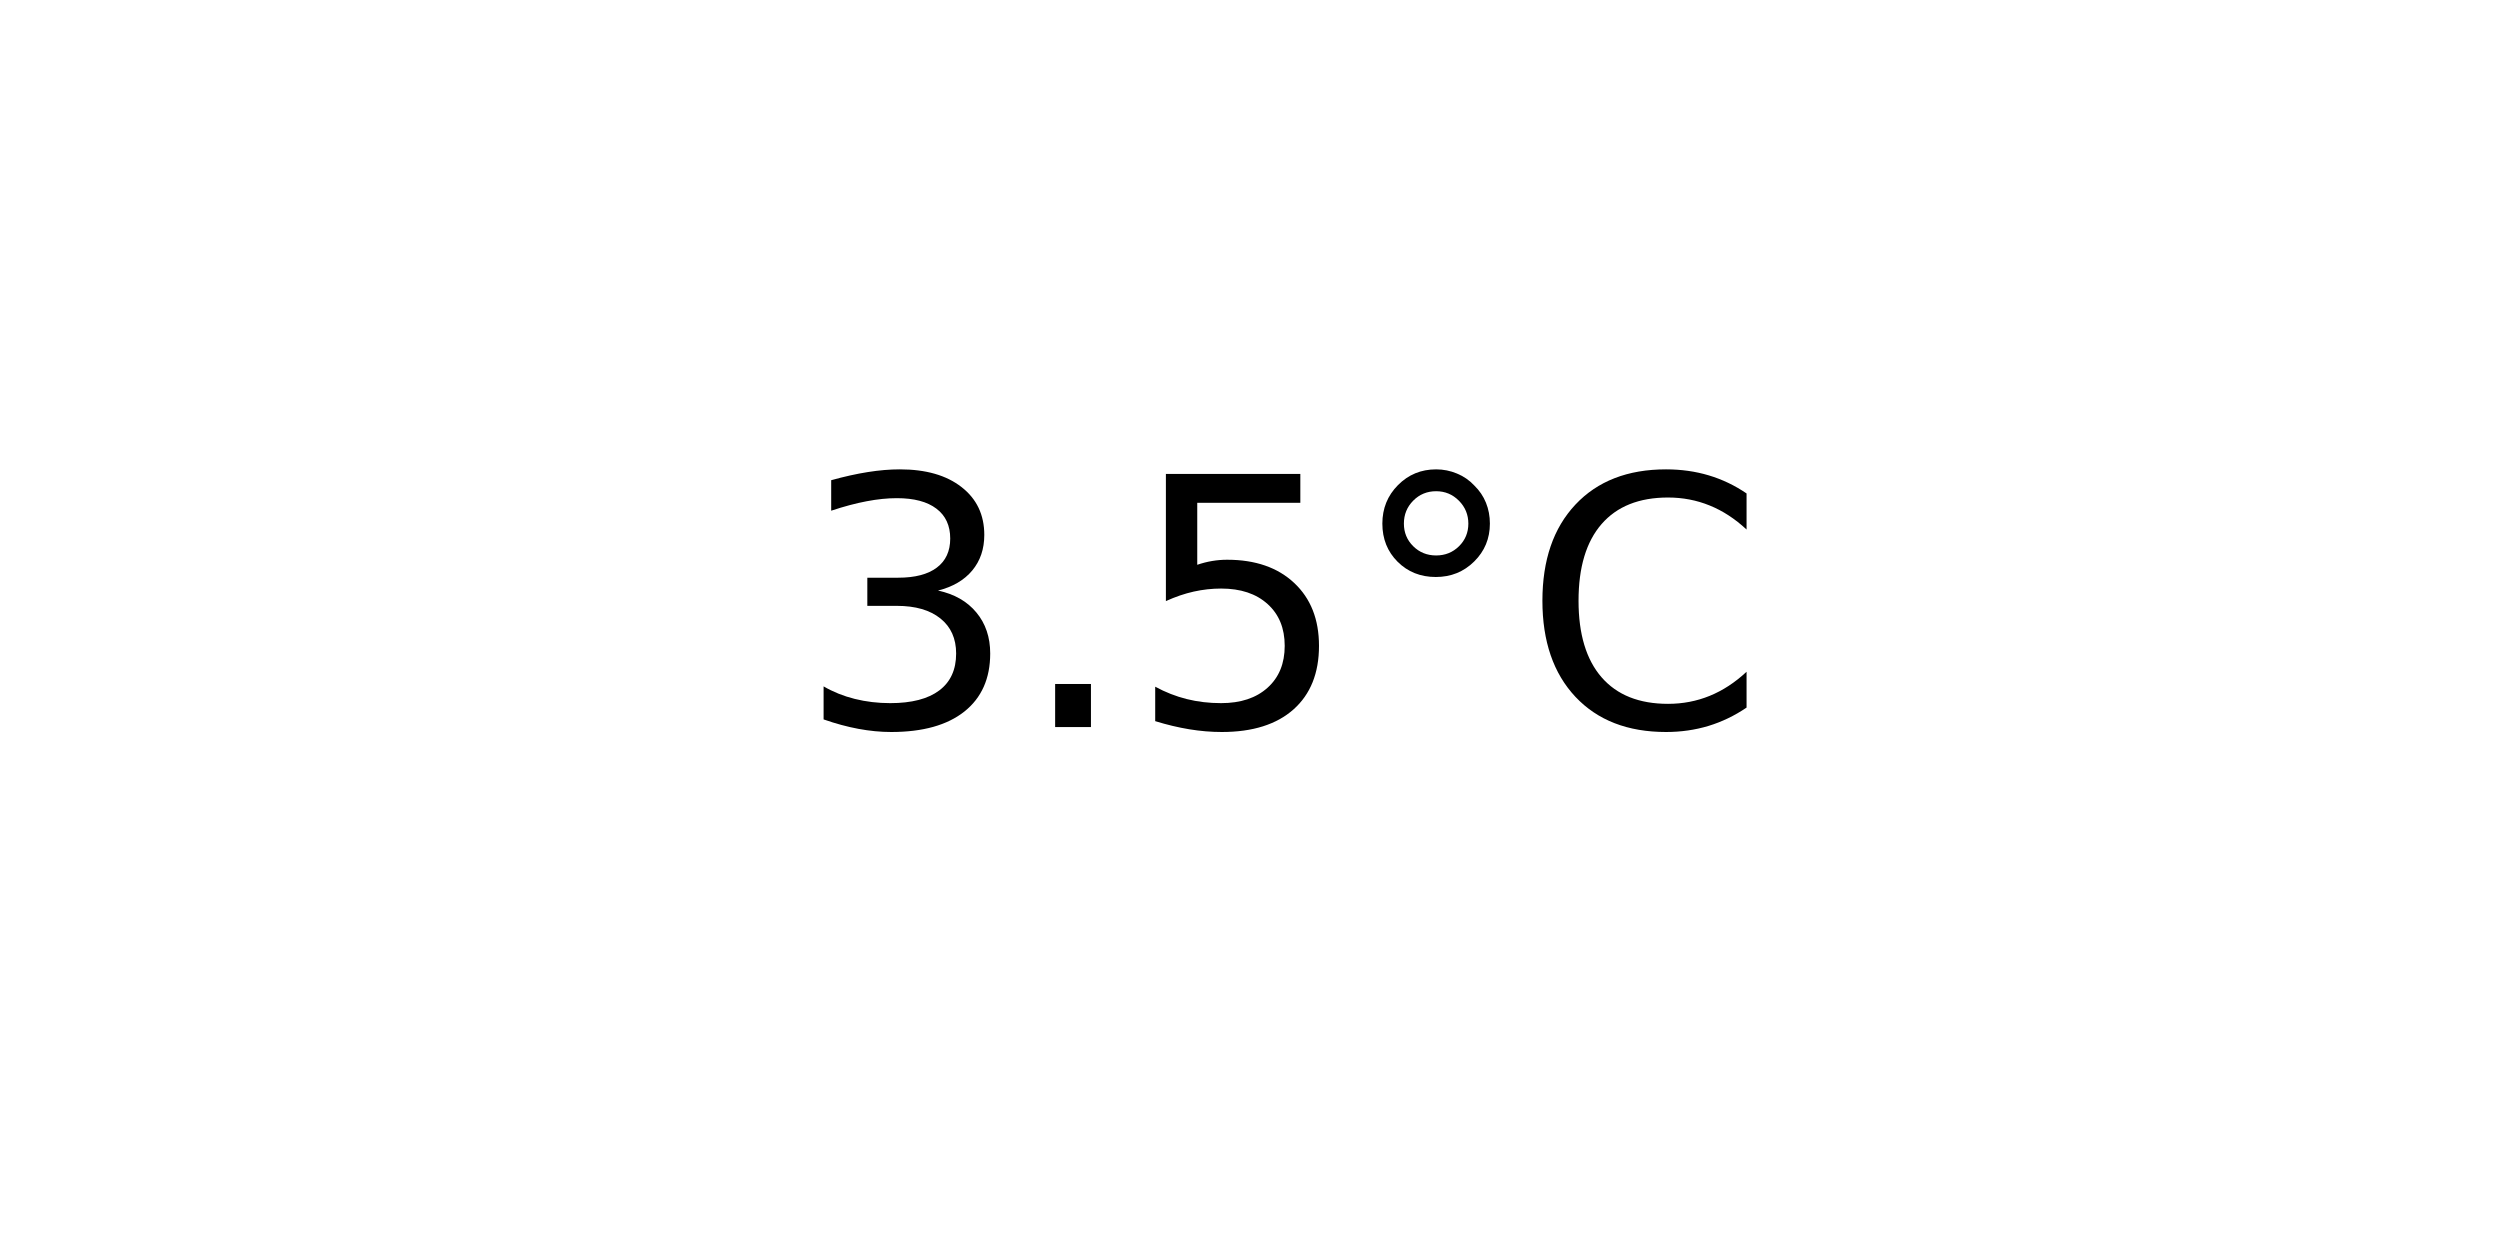
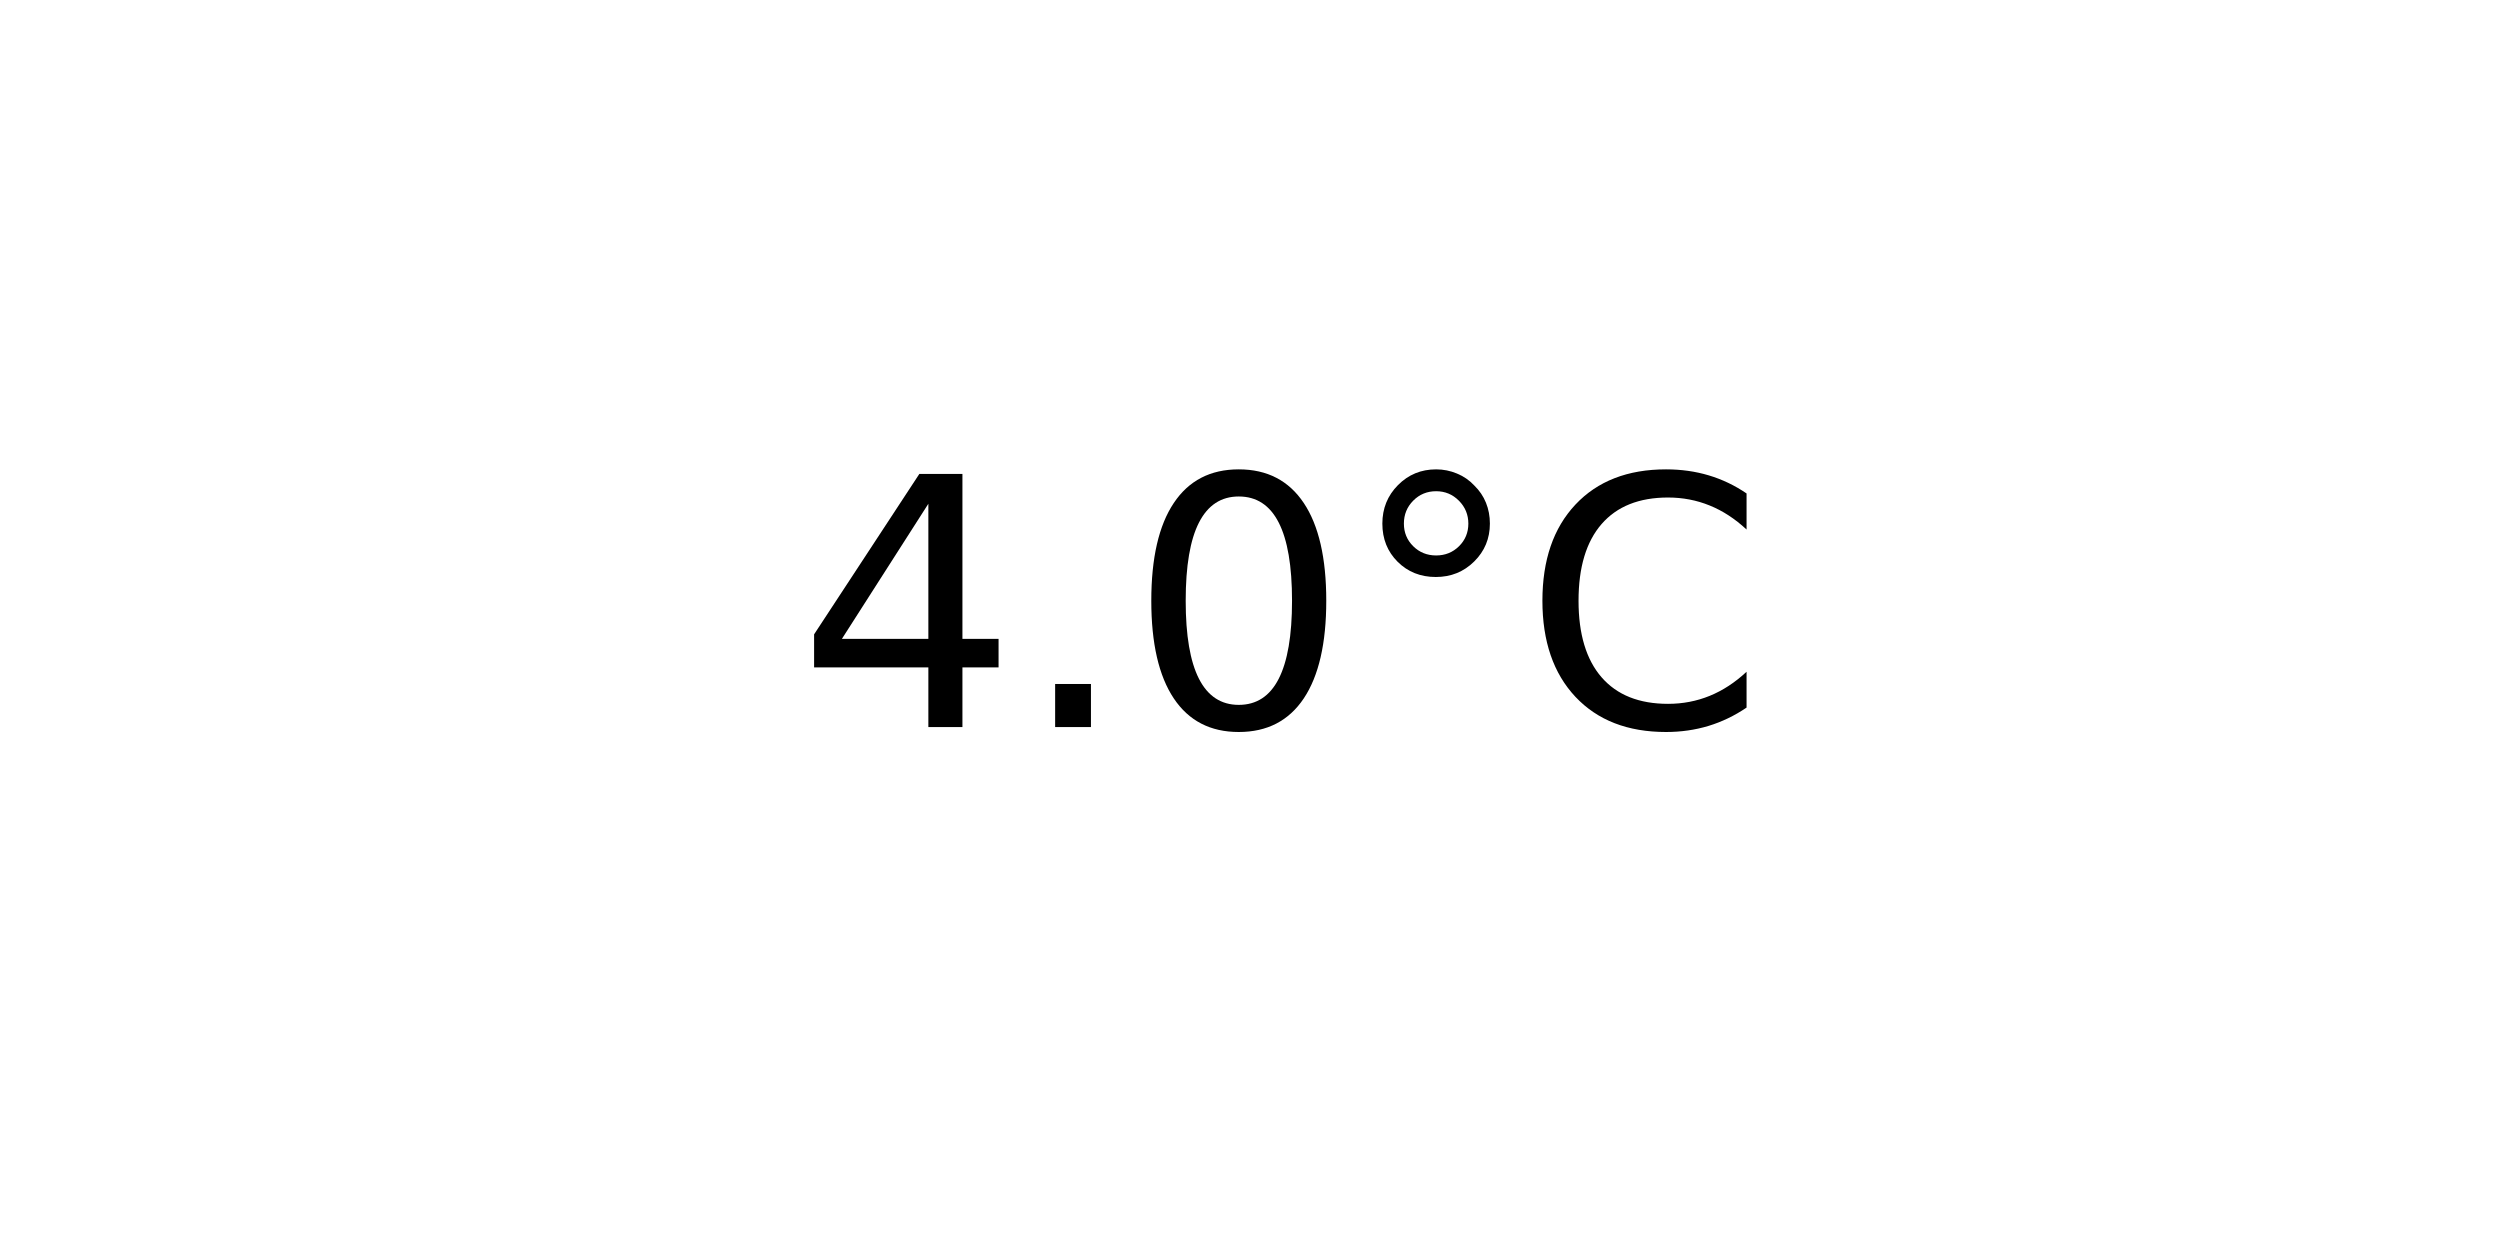
<svg xmlns="http://www.w3.org/2000/svg" xmlns:xlink="http://www.w3.org/1999/xlink" width="72pt" height="36pt" viewBox="0 0 72 36" version="1.1">
  <defs>
    <style type="text/css">*{stroke-linejoin: round; stroke-linecap: butt}</style>
  </defs>
  <g id="figure_1">
    <g id="axes_1">
      <g id="text_1">
        <g transform="translate(22.95703 20.93937) scale(0.1 -0.1)">
          <defs>
-             <path id="DejaVuSans-33" d="M 2597 2516  Q 3050 2419 3304 2112  Q 3559 1806 3559 1356  Q 3559 666 3084 287  Q 2609 -91 1734 -91  Q 1441 -91 1130 -33  Q 819 25 488 141  L 488 750  Q 750 597 1062 519  Q 1375 441 1716 441  Q 2309 441 2620 675  Q 2931 909 2931 1356  Q 2931 1769 2642 2001  Q 2353 2234 1838 2234  L 1294 2234  L 1294 2753  L 1863 2753  Q 2328 2753 2575 2939  Q 2822 3125 2822 3475  Q 2822 3834 2567 4026  Q 2313 4219 1838 4219  Q 1578 4219 1281 4162  Q 984 4106 628 3988  L 628 4550  Q 988 4650 1302 4700  Q 1616 4750 1894 4750  Q 2613 4750 3031 4423  Q 3450 4097 3450 3541  Q 3450 3153 3228 2886  Q 3006 2619 2597 2516  z " transform="scale(0.015625)" />
+             <path id="DejaVuSans-34" d="M 2419 4116  L 825 1625  L 2419 1625  L 2419 4116  z M 2253 4666  L 3047 4666  L 3047 1625  L 3713 1625  L 3713 1100  L 3047 1100  L 3047 0  L 2419 0  L 2419 1100  L 313 1100  L 313 1709  L 2253 4666  z " transform="scale(0.015625)" />
            <path id="DejaVuSans-2e" d="M 684 794  L 1344 794  L 1344 0  L 684 0  L 684 794  z " transform="scale(0.015625)" />
-             <path id="DejaVuSans-35" d="M 691 4666  L 3169 4666  L 3169 4134  L 1269 4134  L 1269 2991  Q 1406 3038 1543 3061  Q 1681 3084 1819 3084  Q 2600 3084 3056 2656  Q 3513 2228 3513 1497  Q 3513 744 3044 326  Q 2575 -91 1722 -91  Q 1428 -91 1123 -41  Q 819 9 494 109  L 494 744  Q 775 591 1075 516  Q 1375 441 1709 441  Q 2250 441 2565 725  Q 2881 1009 2881 1497  Q 2881 1984 2565 2268  Q 2250 2553 1709 2553  Q 1456 2553 1204 2497  Q 953 2441 691 2322  L 691 4666  z " transform="scale(0.015625)" />
+             <path id="DejaVuSans-30" d="M 2034 4250  Q 1547 4250 1301 3770  Q 1056 3291 1056 2328  Q 1056 1369 1301 889  Q 1547 409 2034 409  Q 2525 409 2770 889  Q 3016 1369 3016 2328  Q 3016 3291 2770 3770  Q 2525 4250 2034 4250  z M 2034 4750  Q 2819 4750 3233 4129  Q 3647 3509 3647 2328  Q 3647 1150 3233 529  Q 2819 -91 2034 -91  Q 1250 -91 836 529  Q 422 1150 422 2328  Q 422 3509 836 4129  Q 1250 4750 2034 4750  z " transform="scale(0.015625)" />
            <path id="DejaVuSans-b0" d="M 1600 4347  Q 1350 4347 1178 4173  Q 1006 4000 1006 3750  Q 1006 3503 1178 3333  Q 1350 3163 1600 3163  Q 1850 3163 2022 3333  Q 2194 3503 2194 3750  Q 2194 3997 2020 4172  Q 1847 4347 1600 4347  z M 1600 4750  Q 1800 4750 1984 4673  Q 2169 4597 2303 4453  Q 2447 4313 2519 4134  Q 2591 3956 2591 3750  Q 2591 3338 2302 3052  Q 2013 2766 1594 2766  Q 1172 2766 890 3047  Q 609 3328 609 3750  Q 609 4169 896 4459  Q 1184 4750 1600 4750  z " transform="scale(0.015625)" />
            <path id="DejaVuSans-43" d="M 4122 4306  L 4122 3641  Q 3803 3938 3442 4084  Q 3081 4231 2675 4231  Q 1875 4231 1450 3742  Q 1025 3253 1025 2328  Q 1025 1406 1450 917  Q 1875 428 2675 428  Q 3081 428 3442 575  Q 3803 722 4122 1019  L 4122 359  Q 3791 134 3420 21  Q 3050 -91 2638 -91  Q 1578 -91 968 557  Q 359 1206 359 2328  Q 359 3453 968 4101  Q 1578 4750 2638 4750  Q 3056 4750 3426 4639  Q 3797 4528 4122 4306  z " transform="scale(0.015625)" />
          </defs>
-           <use xlink:href="#DejaVuSans-33" />
+           <use xlink:href="#DejaVuSans-34" />
          <use xlink:href="#DejaVuSans-2e" x="63.623" />
-           <use xlink:href="#DejaVuSans-35" x="95.41" />
+           <use xlink:href="#DejaVuSans-30" x="95.41" />
          <use xlink:href="#DejaVuSans-b0" x="159.033" />
          <use xlink:href="#DejaVuSans-43" x="209.033" />
        </g>
      </g>
    </g>
  </g>
</svg>
